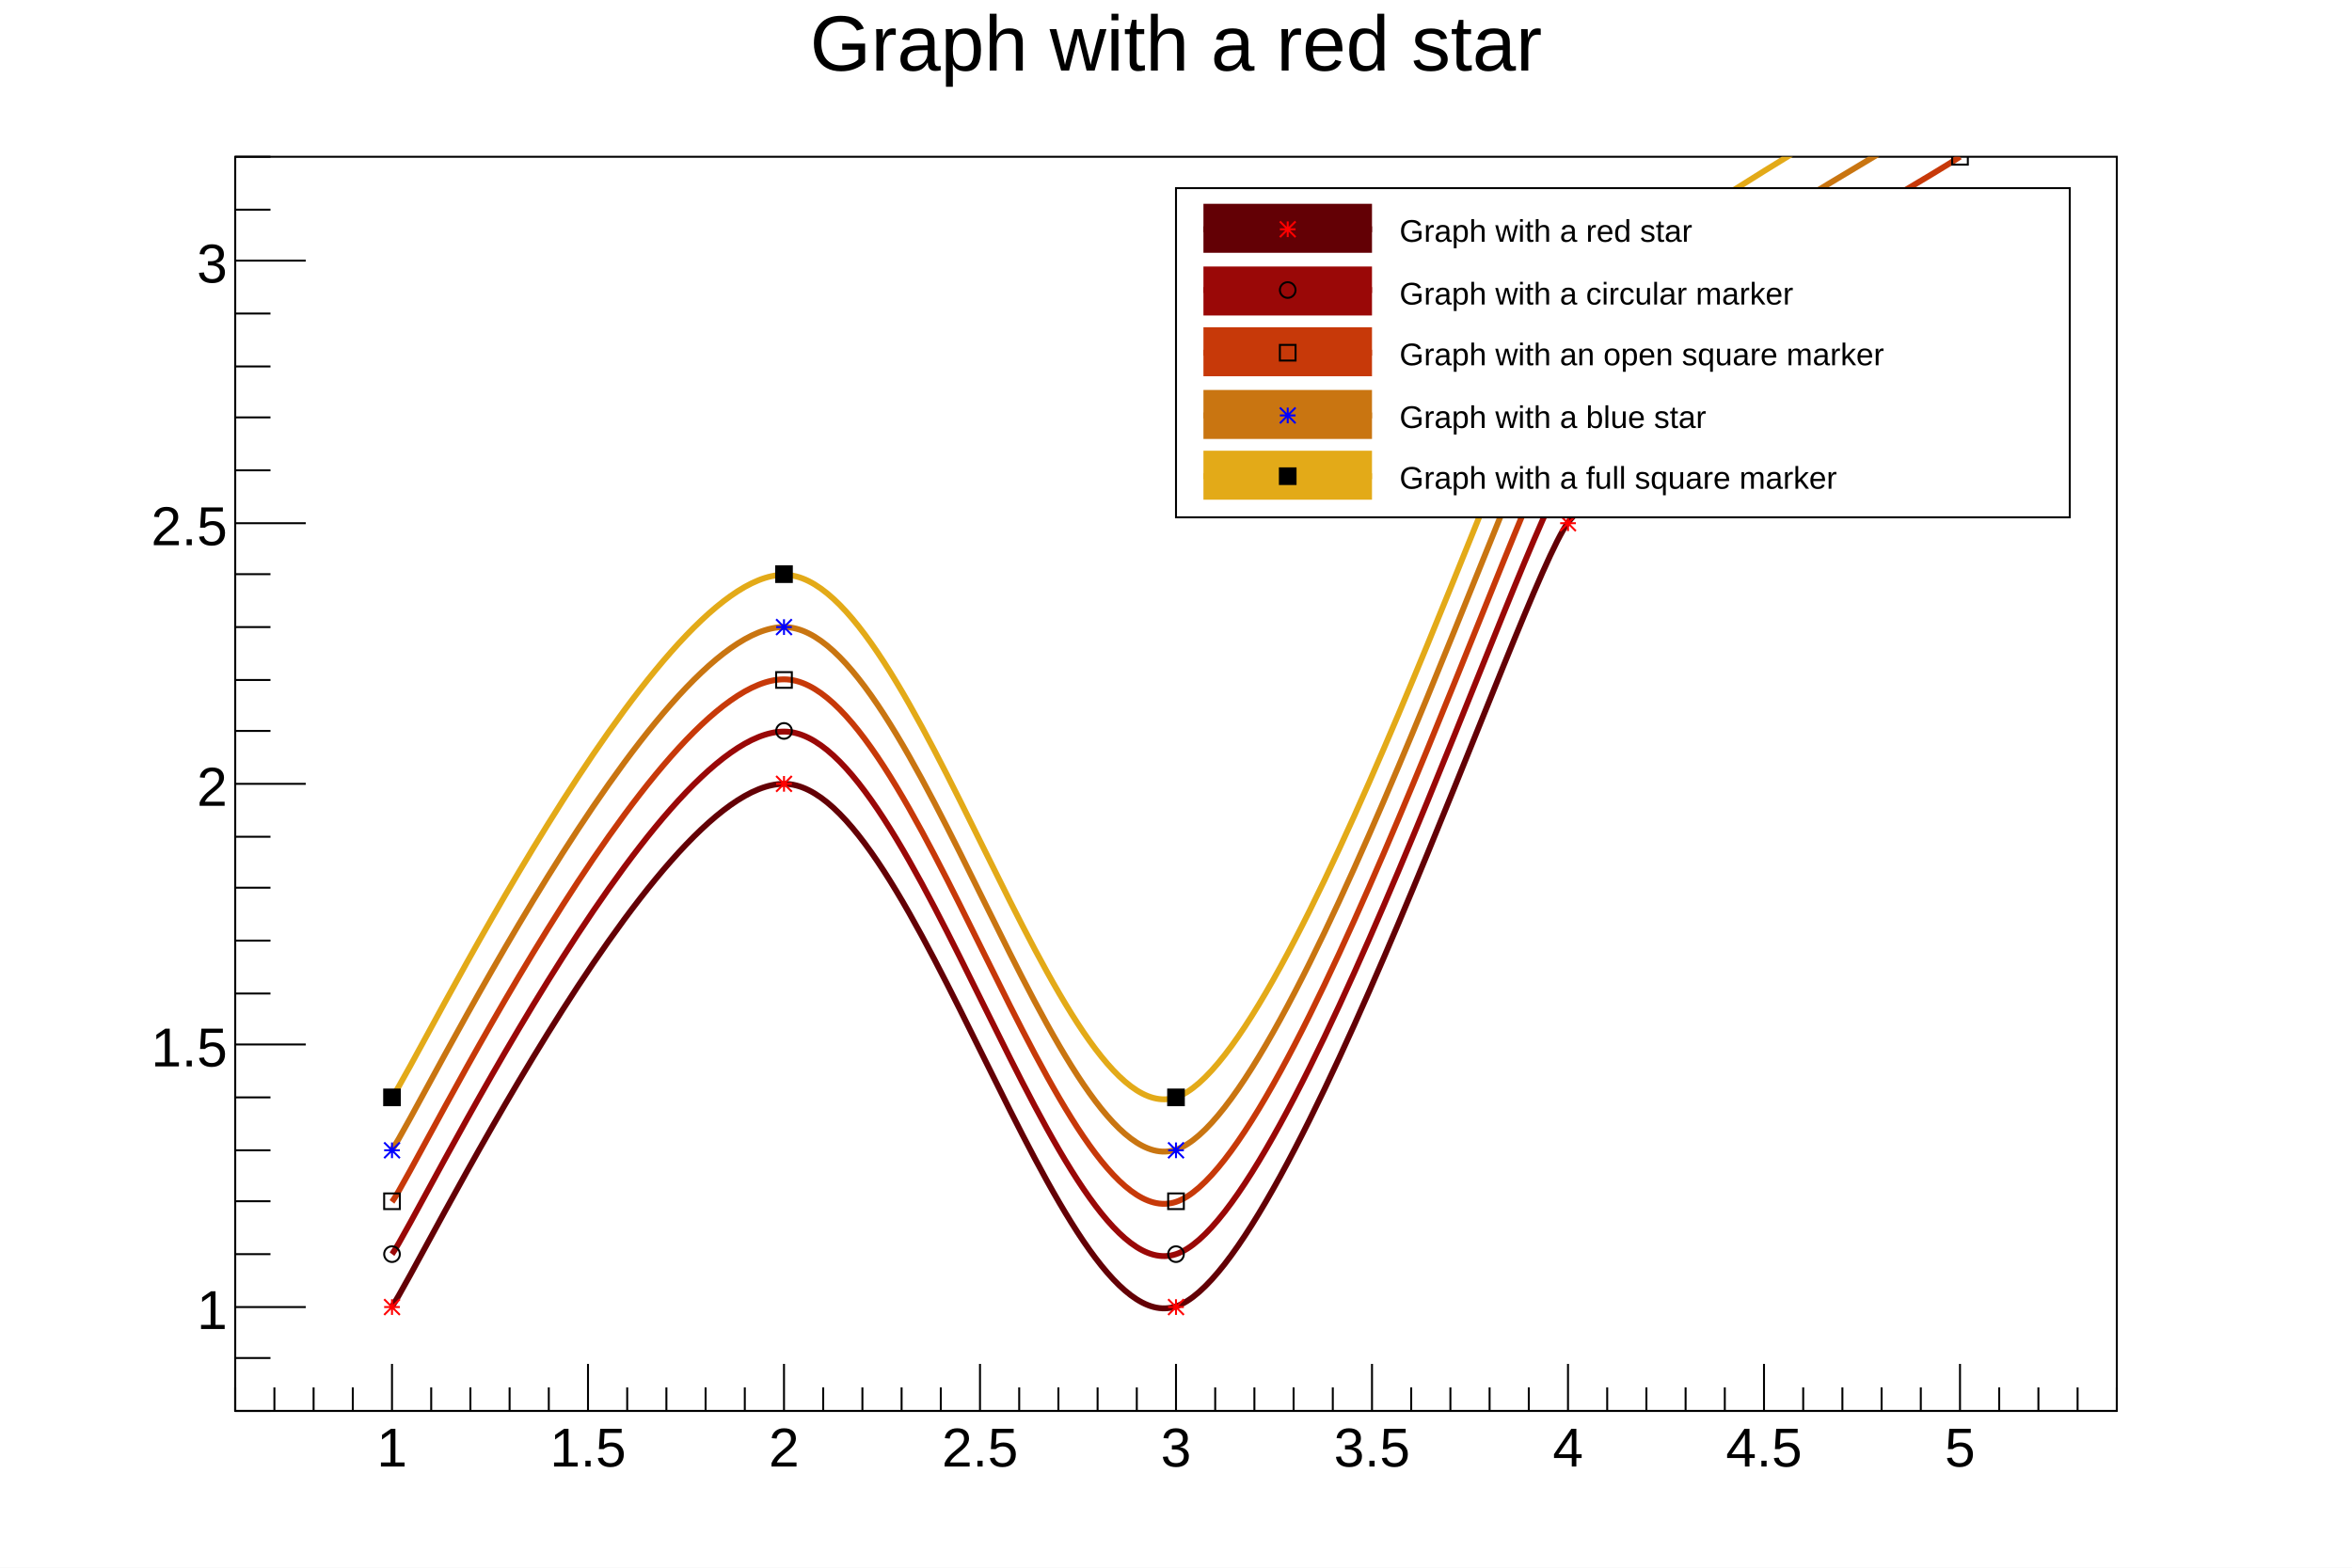
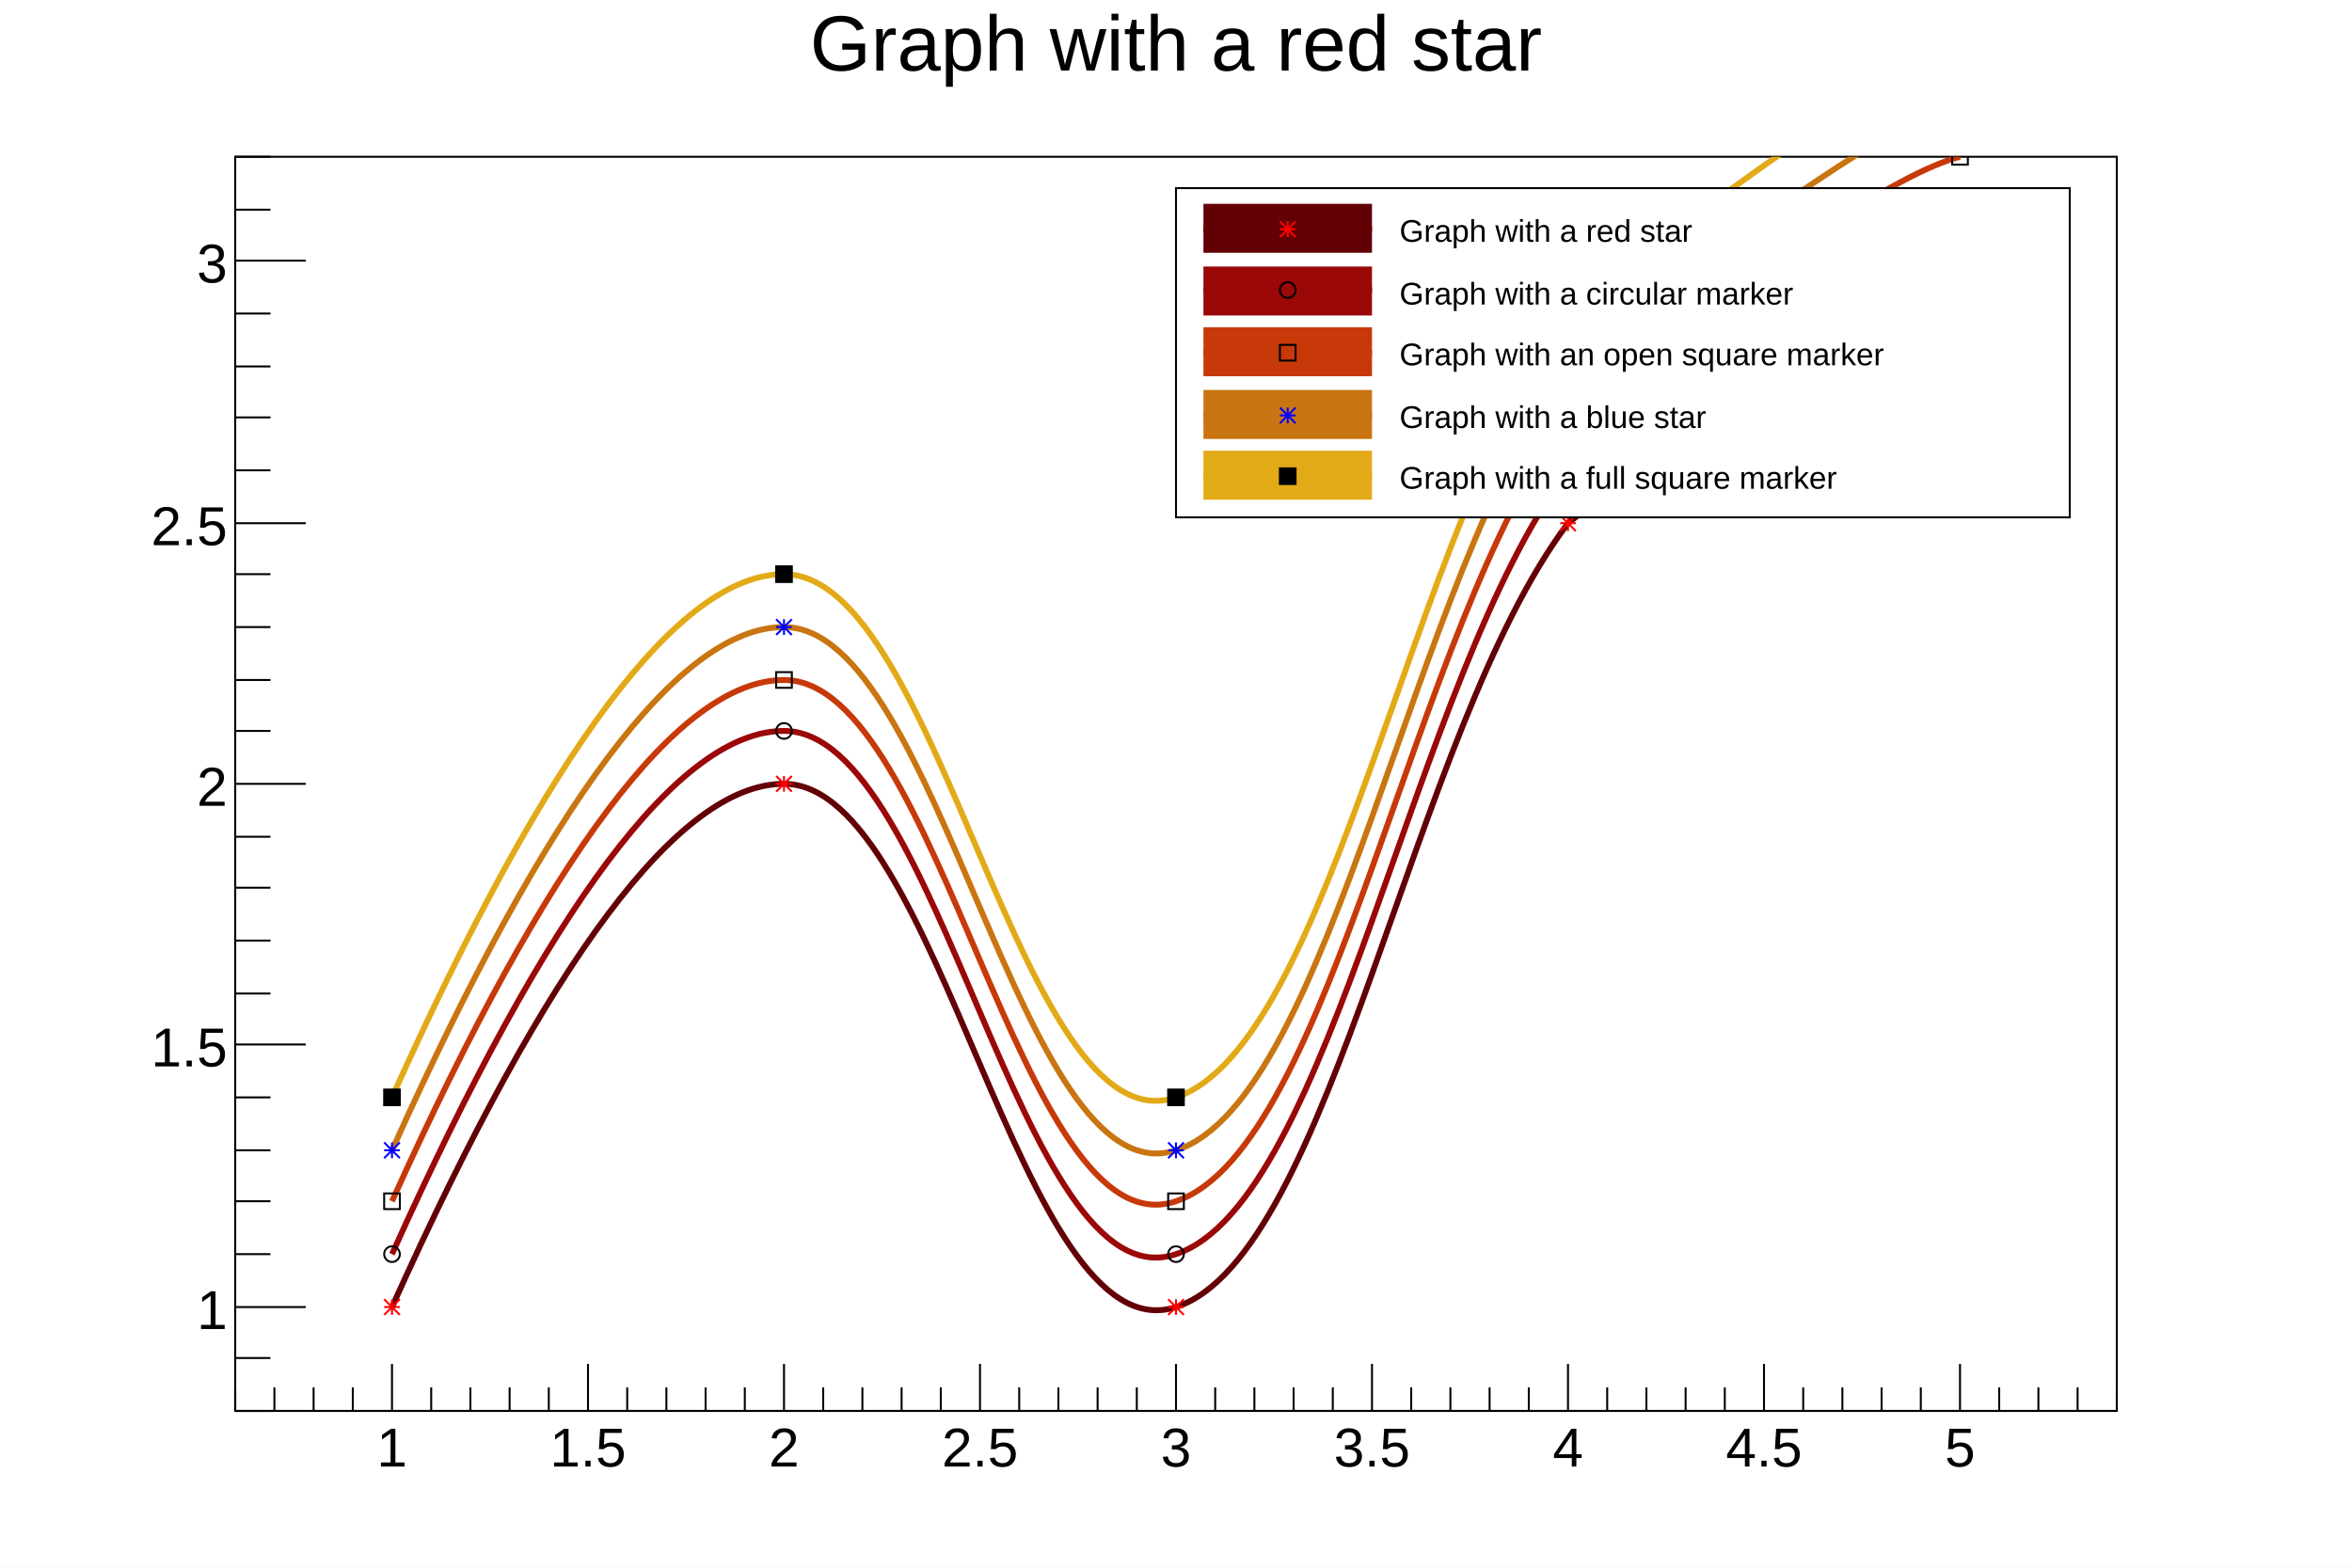
<svg xmlns="http://www.w3.org/2000/svg" viewBox="0 0 1200 800" preserveAspectRatio="none" width="1200" height="800">
  <path d="M0,0H1200V800H0Z" style="fill: white;" />
  <g>
    <g transform="translate(120,80)">
      <path d="M0,0H960V640H0Z" style="fill: white; stroke: black; stroke-width: 1;" />
      <svg x="0" y="0" overflow="hidden" width="960" height="640" viewBox="0 0 960 640">
        <g>
-           <path d="M80,586.67C92,570.67,213.33,320,280,320S420,606.67,480,586.67S656,218.67,680,186.67S856.92,68.72,880,53.33" style="stroke: #630005; stroke-width: 3; fill: none;" />
+           <path d="M80,587Q200,320,280,320C360,320,400,613,480,587S600,293,680,187Q833,65,880,53" style="stroke: #630005; stroke-width: 3; fill: none;" />
          <path d="M76,583l8,8m0,-8l-8,8m0,-4h8m-4,-4v8M276,316l8,8m0,-8l-8,8m0,-4h8m-4,-4v8M476,583l8,8m0,-8l-8,8m0,-4h8m-4,-4v8M676,183l8,8m0,-8l-8,8m0,-4h8m-4,-4v8M876,49l8,8m0,-8l-8,8m0,-4h8m-4,-4v8" style="stroke: red; fill: none;" />
        </g>
        <g>
-           <path d="M80,560C92,544,213.33,293.33,280,293.33S420,580,480,560S656,192,680,160S856.92,42.05,880,26.67" style="stroke: #9a0807; stroke-width: 3; fill: none;" />
+           <path d="M80,560Q200,293,280,293C360,293,400,587,480,560S600,267,680,160Q833,39,880,27" style="stroke: #9a0807; stroke-width: 3; fill: none;" />
          <path d="M76,560a4,4,0,1,0,8,0a4,4,0,1,0,-8,0zM276,293a4,4,0,1,0,8,0a4,4,0,1,0,-8,0zM476,560a4,4,0,1,0,8,0a4,4,0,1,0,-8,0zM676,160a4,4,0,1,0,8,0a4,4,0,1,0,-8,0zM876,27a4,4,0,1,0,8,0a4,4,0,1,0,-8,0z" style="stroke: black; fill: none;" />
        </g>
        <g>
-           <path d="M80,533.33C92,517.33,213.33,266.67,280,266.67S420,553.33,480,533.33S656,165.33,680,133.33S856.92,15.38,880,0" style="stroke: #c73909; stroke-width: 3; fill: none;" />
+           <path d="M80,533Q200,267,280,267C360,267,400,560,480,533S600,240,680,133Q833,12,880,0" style="stroke: #c73909; stroke-width: 3; fill: none;" />
          <path d="M76,529v8h8v-8zM276,263v8h8v-8zM476,529v8h8v-8zM676,129v8h8v-8zM876,-4v8h8v-8z" style="stroke: black; fill: none;" />
        </g>
        <g>
-           <path d="M80,506.67C92,490.67,213.33,240,280,240S420,526.67,480,506.67S656,138.67,680,106.67S856.92,-11.28,880,-26.67" style="stroke: #c97511; stroke-width: 3; fill: none;" />
+           <path d="M80,507Q200,240,280,240C360,240,400,533,480,507S600,213,680,107Q833,-15,880,-27" style="stroke: #c97511; stroke-width: 3; fill: none;" />
          <path d="M76,503l8,8m0,-8l-8,8m0,-4h8m-4,-4v8M276,236l8,8m0,-8l-8,8m0,-4h8m-4,-4v8M476,503l8,8m0,-8l-8,8m0,-4h8m-4,-4v8M676,103l8,8m0,-8l-8,8m0,-4h8m-4,-4v8" style="stroke: blue; fill: none;" />
        </g>
        <g>
-           <path d="M80,480C92,464,213.33,213.33,280,213.33S420,500,480,480S656,112,680,80S856.92,-37.95,880,-53.33" style="stroke: #e3aa18; stroke-width: 3; fill: none;" />
+           <path d="M80,480Q200,213,280,213C360,213,400,507,480,480S600,187,680,80Q833,-41,880,-53" style="stroke: #e3aa18; stroke-width: 3; fill: none;" />
          <path d="M76,476v8h8v-8zM276,209v8h8v-8zM476,476v8h8v-8zM676,76v8h8v-8z" style="stroke: black; fill: black;" />
        </g>
      </svg>
      <g>
        <g transform="translate(0,640)">
          <path d="M0,0h960M0,-12V0M20,-12V0M40,-12V0M60,-12V0M80,-24V0M100,-12V0M120,-12V0M140,-12V0M160,-12V0M180,-24V0M200,-12V0M220,-12V0M240,-12V0M260,-12V0M280,-24V0M300,-12V0M320,-12V0M340,-12V0M360,-12V0M380,-24V0M400,-12V0M420,-12V0M440,-12V0M460,-12V0M480,-24V0M500,-12V0M520,-12V0M540,-12V0M560,-12V0M580,-24V0M600,-12V0M620,-12V0M640,-12V0M660,-12V0M680,-24V0M700,-12V0M720,-12V0M740,-12V0M760,-12V0M780,-24V0M800,-12V0M820,-12V0M840,-12V0M860,-12V0M880,-24V0M900,-12V0M920,-12V0M940,-12V0M960,-12V0" style="stroke: black; stroke-width: 1;" />
          <g font-family="Arial" font-size="28" space="preserve" fill="black" text-anchor="middle">
            <text dy=".8em" transform="translate(80,6)">
       1
      </text>
            <text dy=".8em" transform="translate(180,6)">
       1.5
      </text>
            <text dy=".8em" transform="translate(280,6)">
       2
      </text>
            <text dy=".8em" transform="translate(380,6)">
       2.5
      </text>
            <text dy=".8em" transform="translate(480,6)">
       3
      </text>
            <text dy=".8em" transform="translate(580,6)">
       3.5
      </text>
            <text dy=".8em" transform="translate(680,6)">
       4
      </text>
            <text dy=".8em" transform="translate(780,6)">
       4.5
      </text>
            <text dy=".8em" transform="translate(880,6)">
       5
      </text>
          </g>
        </g>
        <g>
          <path d="M0,0v640M18,640H0M18,613H0M36,587H0M18,560H0M18,533H0M18,507H0M18,480H0M36,453H0M18,427H0M18,400H0M18,373H0M18,347H0M36,320H0M18,293H0M18,267H0M18,240H0M18,213H0M36,187H0M18,160H0M18,133H0M18,107H0M18,80H0M36,53H0M18,27H0M18,0H0" style="stroke: black; stroke-width: 1;" />
          <g font-family="Arial" font-size="28" space="preserve" fill="black" text-anchor="end">
            <text dy=".4em" transform="translate(-4,587)">
       1
      </text>
            <text dy=".4em" transform="translate(-4,453)">
       1.5
      </text>
            <text dy=".4em" transform="translate(-4,320)">
       2
      </text>
            <text dy=".4em" transform="translate(-4,187)">
       2.5
      </text>
            <text dy=".4em" transform="translate(-4,53)">
       3
      </text>
          </g>
        </g>
      </g>
    </g>
    <g transform="translate(120,4)" font-family="Arial" font-size="40" space="preserve">
      <text fill="black" text-anchor="middle" dy=".8em" transform="translate(480)">
    Graph with a red star
   </text>
    </g>
    <g transform="translate(600,96)" font-family="Arial" font-size="16" space="preserve">
      <path d="M0,0H456V168H0Z" style="fill: white; stroke: black; stroke-width: 1;" />
      <path d="M14,8v25h86v-25z" style="fill: #630005;" />
      <path d="M14,21H100" style="stroke: #630005; stroke-width: 3;" />
      <path d="M53,17l8,8m0,-8l-8,8m0,-4h8m-4,-4v8" style="stroke: red; fill: none;" />
      <text fill="black" text-anchor="start" dy=".4em" transform="translate(114,21)">
    Graph with a red star
   </text>
      <path d="M14,40v25h86v-25z" style="fill: #9a0807;" />
      <path d="M14,52H100" style="stroke: #9a0807; stroke-width: 3;" />
      <path d="M53,52a4,4,0,1,0,8,0a4,4,0,1,0,-8,0z" style="stroke: black; fill: none;" />
      <text fill="black" text-anchor="start" dy=".4em" transform="translate(114,53)">
    Graph with a circular marker
   </text>
      <path d="M14,71v25h86v-25z" style="fill: #c73909;" />
      <path d="M14,84H100" style="stroke: #c73909; stroke-width: 3;" />
      <path d="M53,80v8h8v-8z" style="stroke: black; fill: none;" />
      <text fill="black" text-anchor="start" dy=".4em" transform="translate(114,84)">
    Graph with an open square marker
   </text>
      <path d="M14,103v25h86v-25z" style="fill: #c97511;" />
      <path d="M14,116H100" style="stroke: #c97511; stroke-width: 3;" />
      <path d="M53,112l8,8m0,-8l-8,8m0,-4h8m-4,-4v8" style="stroke: blue; fill: none;" />
      <text fill="black" text-anchor="start" dy=".4em" transform="translate(114,116)">
    Graph with a blue star
   </text>
      <path d="M14,134v25h86v-25z" style="fill: #e3aa18;" />
      <path d="M14,147H100" style="stroke: #e3aa18; stroke-width: 3;" />
      <path d="M53,143v8h8v-8z" style="stroke: black; fill: black;" />
      <text fill="black" text-anchor="start" dy=".4em" transform="translate(114,147)">
    Graph with a full square marker
   </text>
    </g>
  </g>
</svg>
